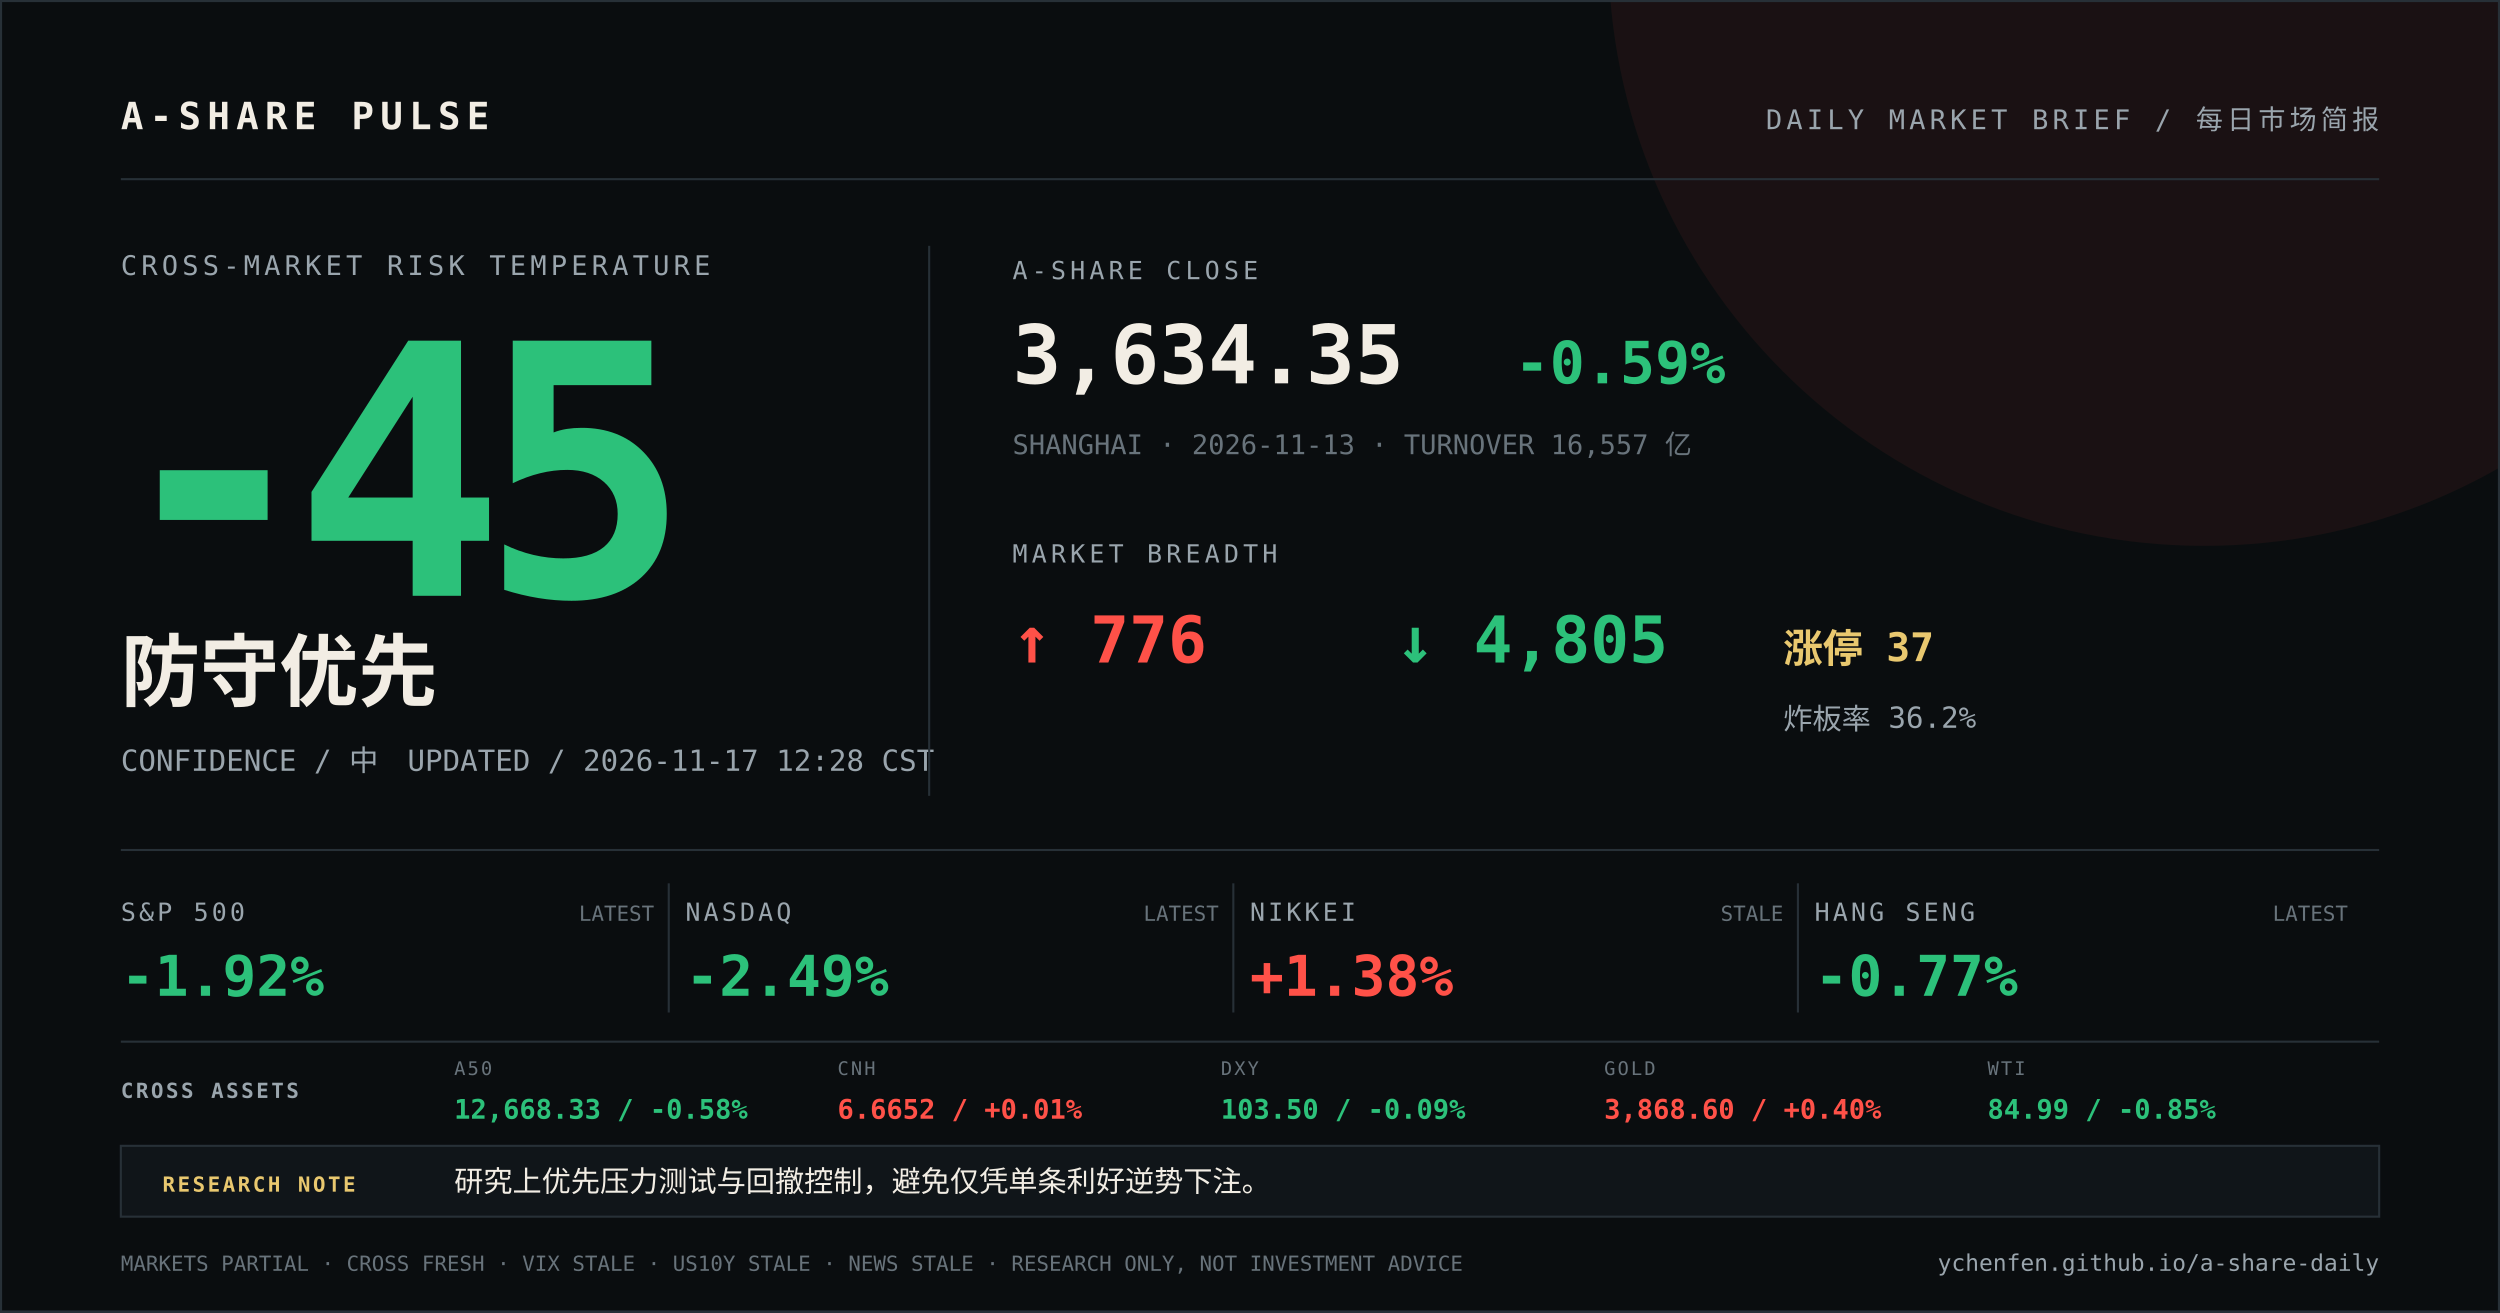
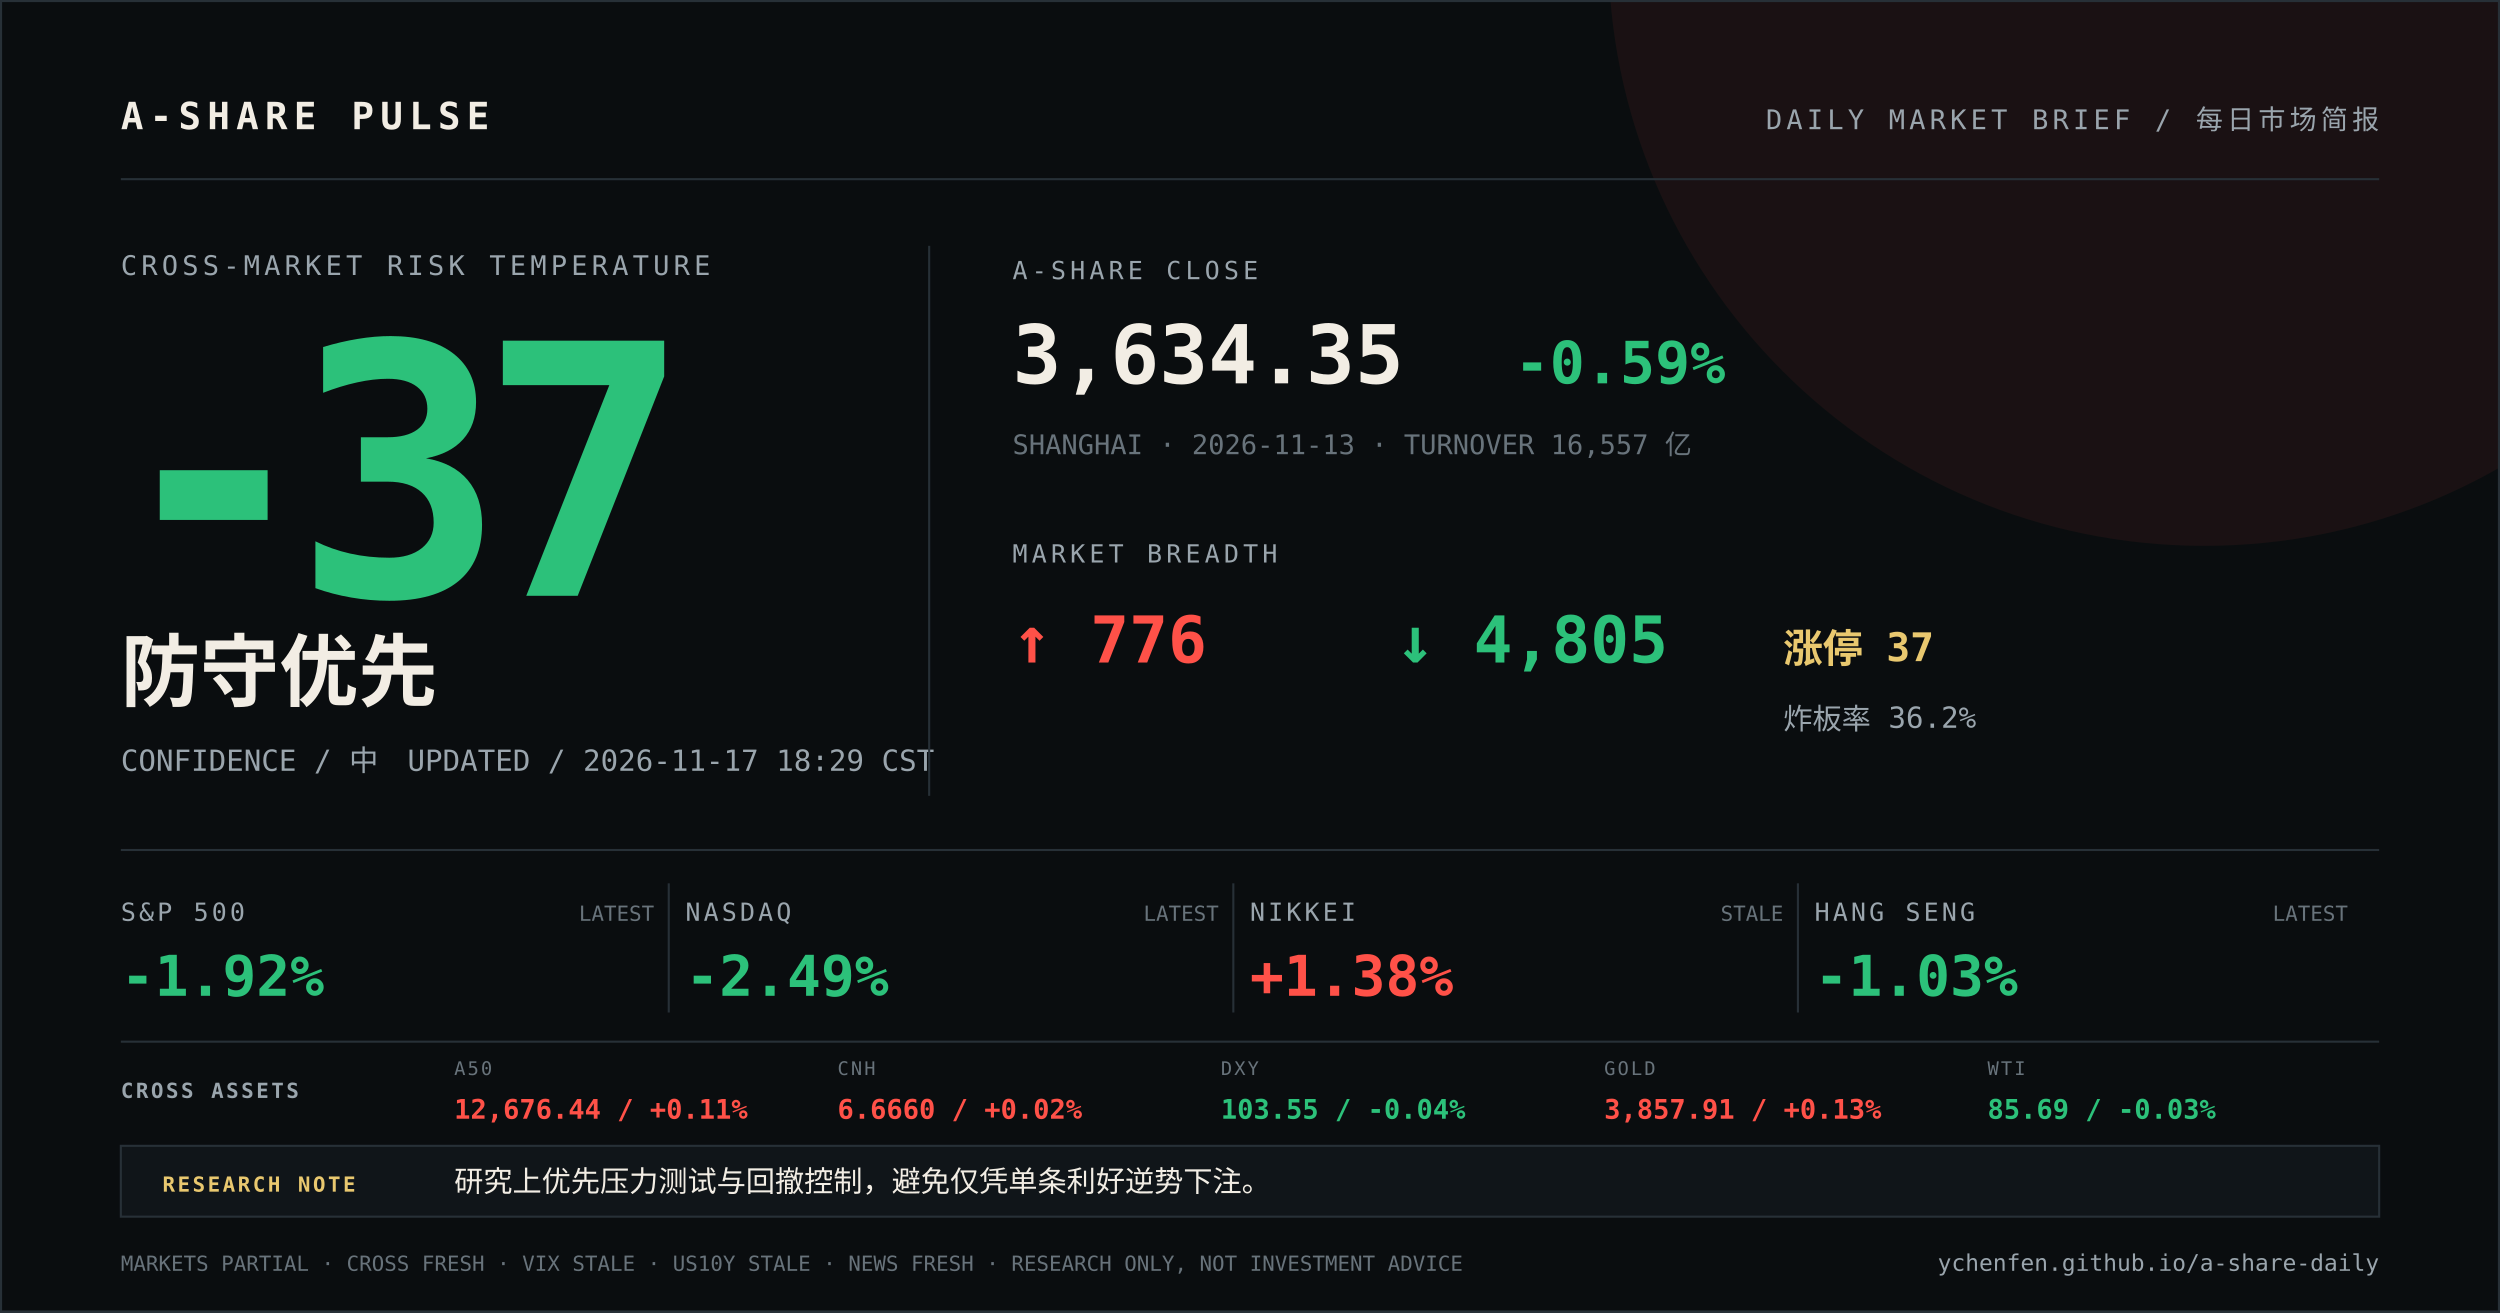
<svg xmlns="http://www.w3.org/2000/svg" width="1200" height="630" viewBox="0 0 1200 630">
  <rect width="1200" height="630" fill="#0a0d0f" />
  <circle cx="1058" cy="-24" r="286" fill="#ff5148" opacity="0.07" />
  <path d="M0 0H1200V630H0Z" fill="none" stroke="#273037" stroke-width="2" />
  <g font-family="DIN Alternate, SFMono-Regular, Menlo, monospace">
    <text x="58" y="62" fill="#f2ede4" font-size="18" font-weight="700" letter-spacing="3">A-SHARE PULSE</text>
    <text x="1142" y="62" fill="#9aa5ad" font-size="13" text-anchor="end" letter-spacing="2">DAILY MARKET BRIEF / 每日市场简报</text>
    <line x1="58" y1="86" x2="1142" y2="86" stroke="#273037" />
    <text x="58" y="132" fill="#9aa5ad" font-size="13" letter-spacing="2">CROSS-MARKET RISK TEMPERATURE</text>
-     <text x="52" y="286" fill="#2cc17a" font-size="168" font-weight="800" letter-spacing="-12">-45</text>
+     <text x="52" y="286" fill="#2cc17a" font-size="168" font-weight="800" letter-spacing="-12">-37</text>
    <text x="58" y="336" fill="#f2ede4" font-size="38" font-weight="700">防守优先</text>
-     <text x="58" y="370" fill="#9aa5ad" font-size="14">CONFIDENCE / 中　UPDATED / 2026-11-17 12:28 CST</text>
+     <text x="58" y="370" fill="#9aa5ad" font-size="14">CONFIDENCE / 中　UPDATED / 2026-11-17 18:29 CST</text>
    <line x1="446" y1="118" x2="446" y2="382" stroke="#273037" />
    <text x="486" y="134" fill="#9aa5ad" font-size="12" letter-spacing="2">A-SHARE CLOSE</text>
    <text x="486" y="184" fill="#f2ede4" font-size="39" font-weight="700">3,634.35</text>
    <text x="727" y="184" fill="#2cc17a" font-size="28" font-weight="700">-0.59%</text>
    <text x="486" y="218" fill="#68737b" font-size="13">SHANGHAI · 2026-11-13 · TURNOVER 16,557 亿</text>
    <text x="486" y="270" fill="#9aa5ad" font-size="12" letter-spacing="2">MARKET BREADTH</text>
    <text x="486" y="318" fill="#ff5148" font-size="31" font-weight="700">↑ 776</text>
    <text x="670" y="318" fill="#2cc17a" font-size="31" font-weight="700">↓ 4,805</text>
    <text x="856" y="318" fill="#e9c86f" font-size="19" font-weight="700">涨停 37</text>
    <text x="856" y="350" fill="#9aa5ad" font-size="14">炸板率 36.2%</text>
    <line x1="58" y1="408" x2="1142" y2="408" stroke="#273037" />
    <text x="58" y="442" fill="#9aa5ad" font-size="12" letter-spacing="1.5">S&amp;P 500</text>
    <text x="58" y="478" fill="#2cc17a" font-size="27" font-weight="700">-1.92%</text>
    <text x="314" y="442" fill="#68737b" font-size="10" text-anchor="end">LATEST</text>
    <line x1="321" y1="424" x2="321" y2="486" stroke="#273037" />
    <text x="329" y="442" fill="#9aa5ad" font-size="12" letter-spacing="1.5">NASDAQ</text>
    <text x="329" y="478" fill="#2cc17a" font-size="27" font-weight="700">-2.49%</text>
    <text x="585" y="442" fill="#68737b" font-size="10" text-anchor="end">LATEST</text>
    <line x1="592" y1="424" x2="592" y2="486" stroke="#273037" />
    <text x="600" y="442" fill="#9aa5ad" font-size="12" letter-spacing="1.5">NIKKEI</text>
    <text x="600" y="478" fill="#ff5148" font-size="27" font-weight="700">+1.38%</text>
    <text x="856" y="442" fill="#68737b" font-size="10" text-anchor="end">STALE</text>
    <line x1="863" y1="424" x2="863" y2="486" stroke="#273037" />
    <text x="871" y="442" fill="#9aa5ad" font-size="12" letter-spacing="1.5">HANG SENG</text>
-     <text x="871" y="478" fill="#2cc17a" font-size="27" font-weight="700">-0.77%</text>
+     <text x="871" y="478" fill="#2cc17a" font-size="27" font-weight="700">-1.03%</text>
    <text x="1127" y="442" fill="#68737b" font-size="10" text-anchor="end">LATEST</text>
    <line x1="58" y1="500" x2="1142" y2="500" stroke="#273037" />
    <text x="58" y="527" fill="#9aa5ad" font-size="10" font-weight="700" letter-spacing="1.2">CROSS ASSETS</text>
    <text x="218" y="516" fill="#68737b" font-size="9" letter-spacing="1">A50</text>
-     <text x="218" y="537" fill="#2cc17a" font-size="13" font-weight="700">12,668.33 / -0.58%</text>
+     <text x="218" y="537" fill="#ff5148" font-size="13" font-weight="700">12,676.44 / +0.11%</text>
    <text x="402" y="516" fill="#68737b" font-size="9" letter-spacing="1">CNH</text>
-     <text x="402" y="537" fill="#ff5148" font-size="13" font-weight="700">6.6652 / +0.01%</text>
+     <text x="402" y="537" fill="#ff5148" font-size="13" font-weight="700">6.6660 / +0.02%</text>
    <text x="586" y="516" fill="#68737b" font-size="9" letter-spacing="1">DXY</text>
-     <text x="586" y="537" fill="#2cc17a" font-size="13" font-weight="700">103.50 / -0.09%</text>
+     <text x="586" y="537" fill="#2cc17a" font-size="13" font-weight="700">103.55 / -0.04%</text>
    <text x="770" y="516" fill="#68737b" font-size="9" letter-spacing="1">GOLD</text>
-     <text x="770" y="537" fill="#ff5148" font-size="13" font-weight="700">3,868.60 / +0.40%</text>
+     <text x="770" y="537" fill="#ff5148" font-size="13" font-weight="700">3,857.91 / +0.13%</text>
    <text x="954" y="516" fill="#68737b" font-size="9" letter-spacing="1">WTI</text>
-     <text x="954" y="537" fill="#2cc17a" font-size="13" font-weight="700">84.99 / -0.85%</text>
+     <text x="954" y="537" fill="#2cc17a" font-size="13" font-weight="700">85.69 / -0.03%</text>
    <rect x="58" y="550" width="1084" height="34" fill="#101519" stroke="#273037" />
    <text x="78" y="572" fill="#e9c86f" font-size="10" font-weight="700" letter-spacing="1.2">RESEARCH NOTE</text>
    <text x="218" y="572" fill="#f2ede4" font-size="14">研究上优先压力测试与回撤控制，避免仅凭单条利好逆势下注。</text>
-     <text x="58" y="610" fill="#68737b" font-size="10">MARKETS PARTIAL · CROSS FRESH · VIX STALE · US10Y STALE · NEWS STALE · RESEARCH ONLY, NOT INVESTMENT ADVICE</text>
+     <text x="58" y="610" fill="#68737b" font-size="10">MARKETS PARTIAL · CROSS FRESH · VIX STALE · US10Y STALE · NEWS FRESH · RESEARCH ONLY, NOT INVESTMENT ADVICE</text>
    <text x="1142" y="610" fill="#9aa5ad" font-size="11" text-anchor="end">ychenfen.github.io/a-share-daily</text>
  </g>
</svg>
